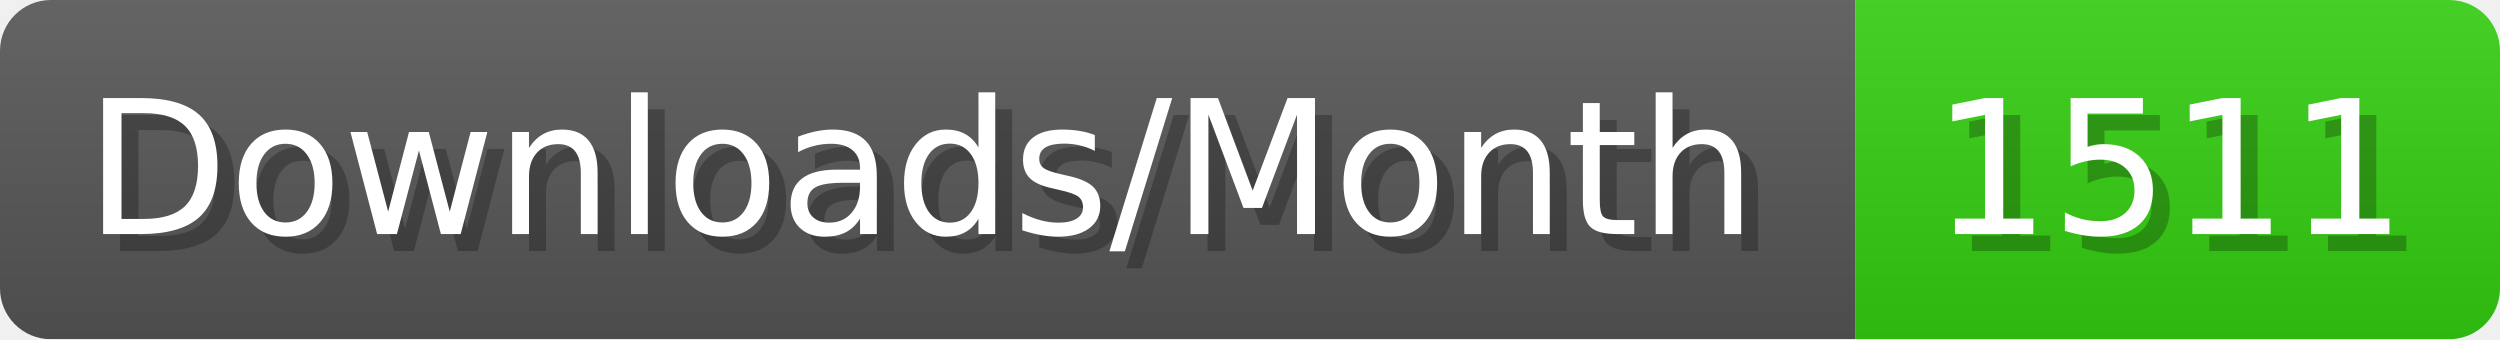
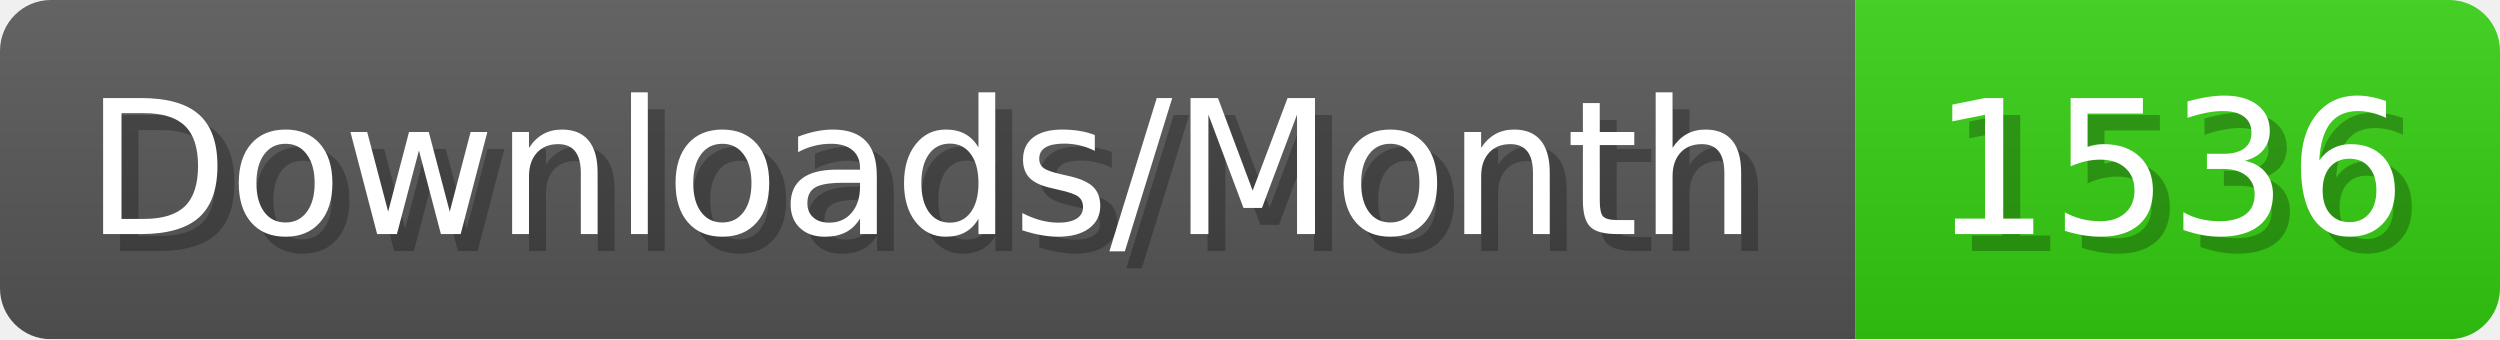
- <svg xmlns="http://www.w3.org/2000/svg" width="147.4" height="20" viewBox="0 0 1474 200" role="img" aria-label="Downloads/Month: 1511">
+ <svg xmlns="http://www.w3.org/2000/svg" width="147.4" height="20" viewBox="0 0 1474 200" role="img" aria-label="Downloads/Month: 1536">
  <linearGradient id="YlXUI" x2="0" y2="100%">
    <stop offset="0" stop-opacity=".1" stop-color="#EEE" />
    <stop offset="1" stop-opacity=".1" />
  </linearGradient>
  <mask id="JHhop">
    <rect width="1474" height="200" rx="30" fill="#FFF" />
  </mask>
  <g mask="url(#JHhop)">
    <rect width="1094" height="200" fill="#555" />
    <rect width="380" height="200" fill="#3C1" x="1094" />
    <rect width="1474" height="200" fill="url(#YlXUI)" />
  </g>
  <g aria-hidden="true" fill="#fff" text-anchor="start" font-family="Verdana,DejaVu Sans,sans-serif" font-size="110">
    <text x="60" y="148" textLength="994" fill="#000" opacity="0.25">Downloads/Month</text>
    <text x="50" y="138" textLength="994">Downloads/Month</text>
-     <text x="1149" y="148" textLength="280" fill="#000" opacity="0.25">1511</text>
-     <text x="1139" y="138" textLength="280">1511</text>
+     <text x="1149" y="148" textLength="280" fill="#000" opacity="0.25">1536</text>
+     <text x="1139" y="138" textLength="280">1536</text>
  </g>
</svg>
